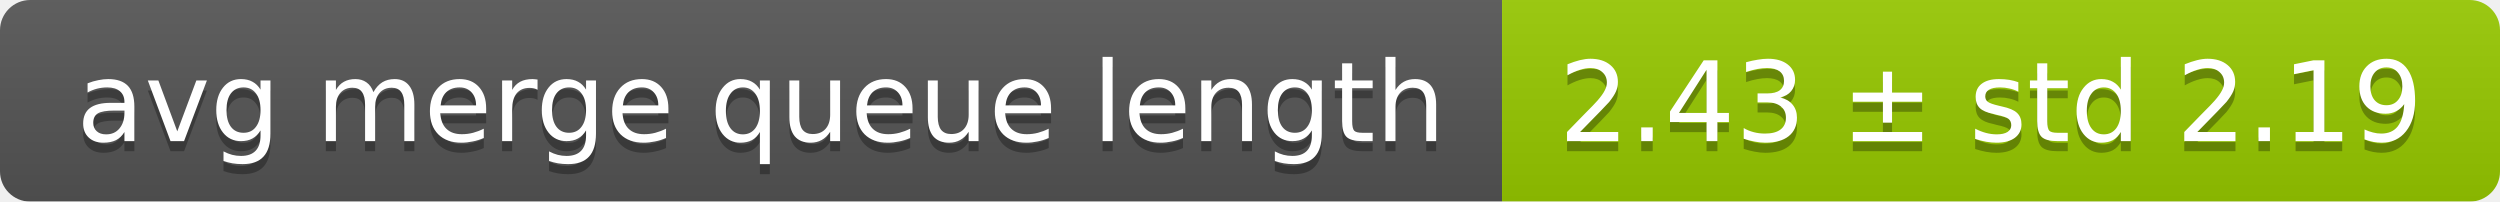
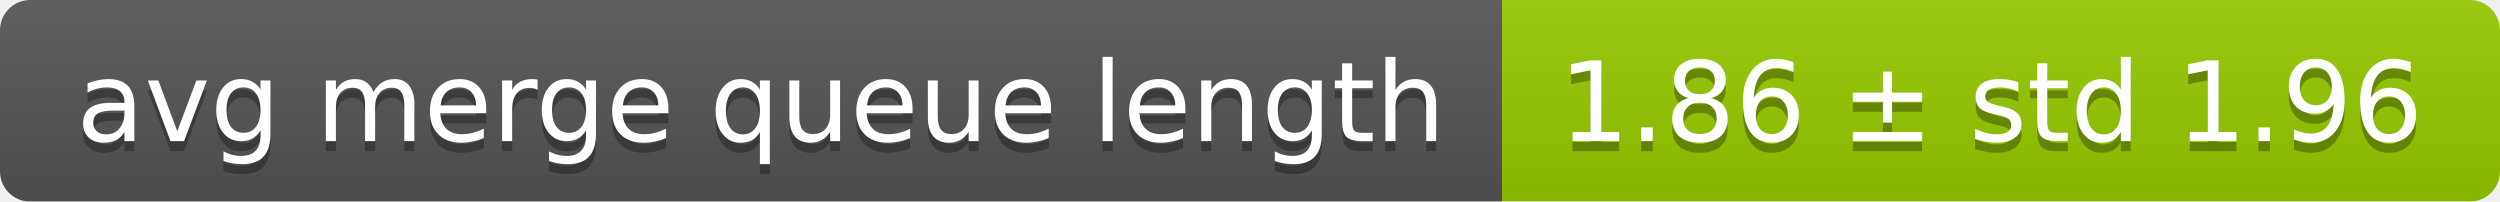
<svg xmlns="http://www.w3.org/2000/svg" width="248" height="20">
  <linearGradient id="smooth" x2="0" y2="100%">
    <stop offset="0" stop-color="#bbb" stop-opacity=".1" />
    <stop offset="1" stop-opacity=".1" />
  </linearGradient>
  <mask id="round">
    <rect width="248" height="20" rx="3" fill="#fff" />
  </mask>
  <g mask="url(#round)">
    <rect width="149" height="20" fill="#555" />
    <rect x="149" width="99" height="20" fill="#97ca00" />
    <rect width="248" height="20" fill="url(#smooth)" />
  </g>
  <g fill="#fff" text-anchor="middle" font-family="DejaVu Sans,Verdana,Geneva,sans-serif" font-size="11">
    <text x="75.5" y="15" fill="#010101" fill-opacity=".3">avg merge queue length</text>
    <text x="75.5" y="14">avg merge queue length</text>
-     <text x="197.5" y="15" fill="#010101" fill-opacity=".3">2.43 ± std 2.19</text>
-     <text x="197.5" y="14">2.43 ± std 2.19</text>
+     <text x="197.5" y="15" fill="#010101" fill-opacity=".3">1.86 ± std 1.96</text>
+     <text x="197.5" y="14">1.86 ± std 1.96</text>
  </g>
</svg>
